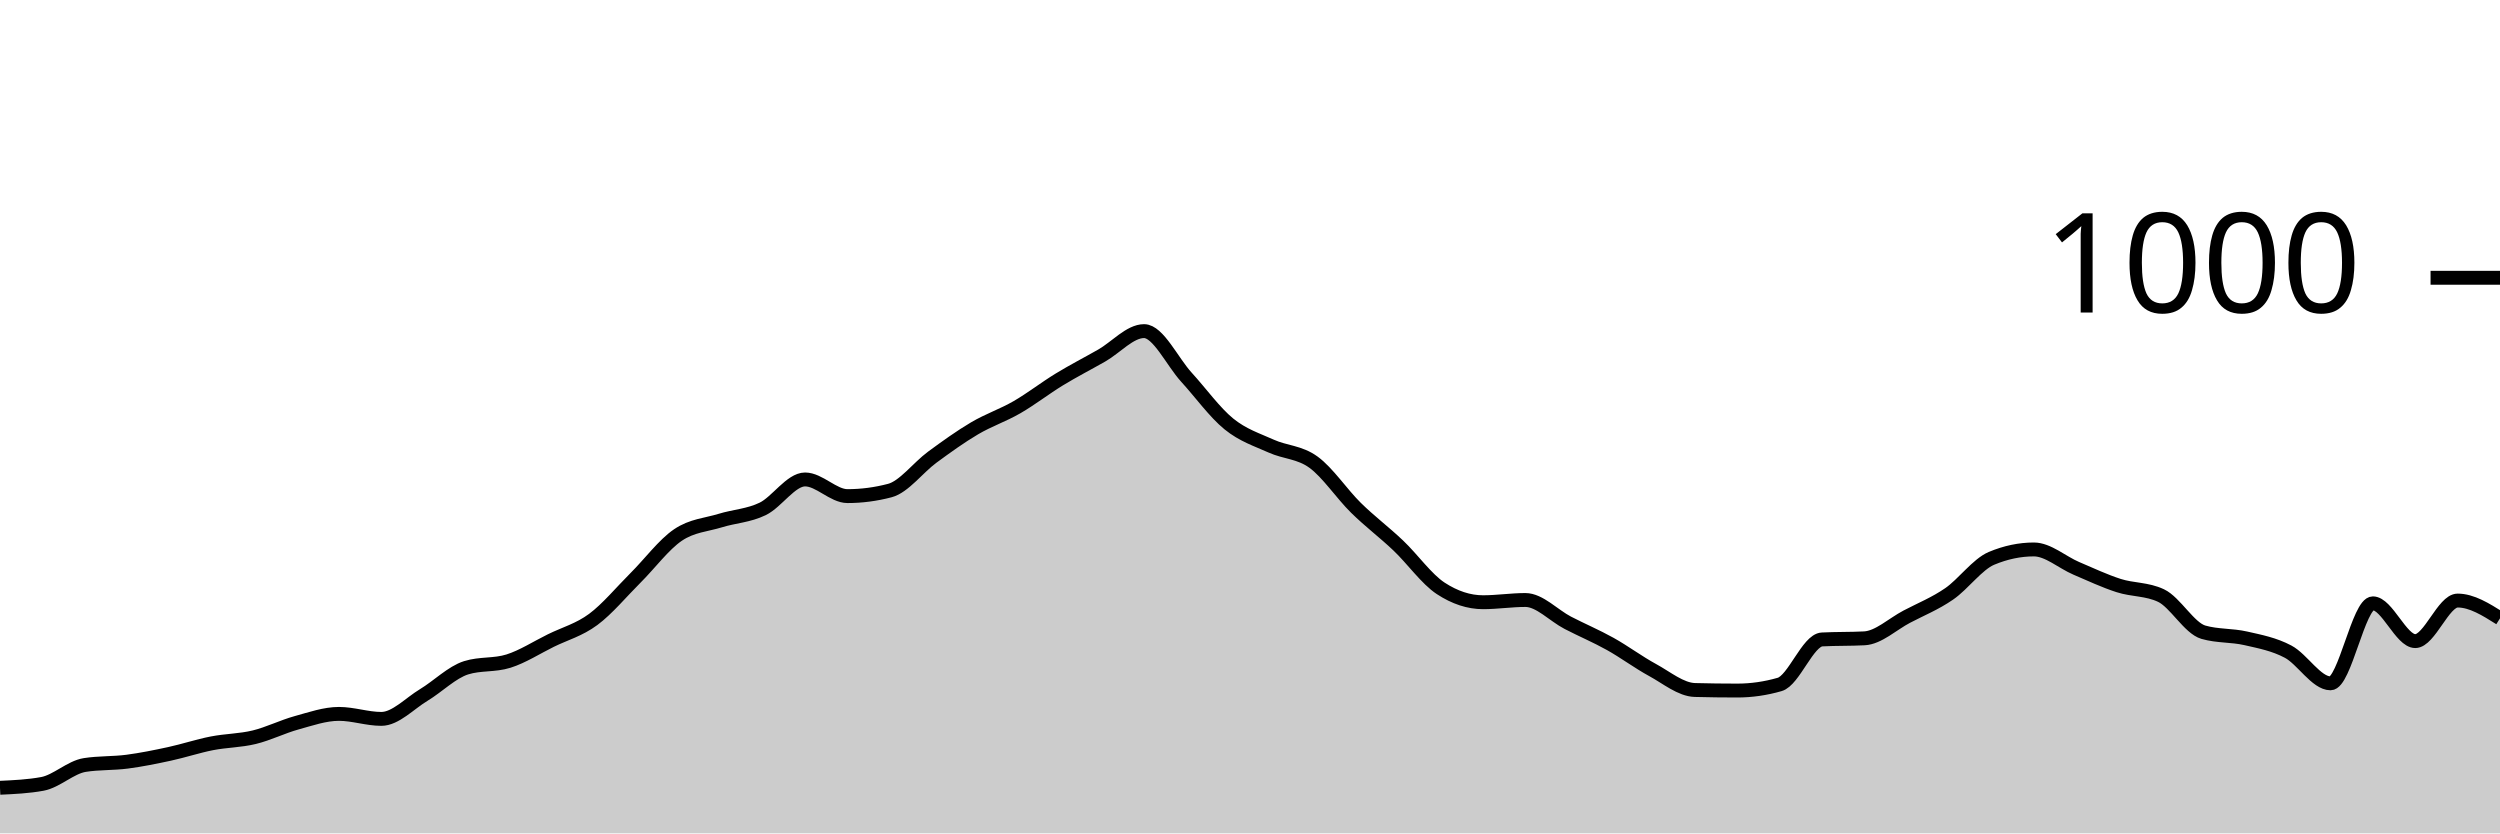
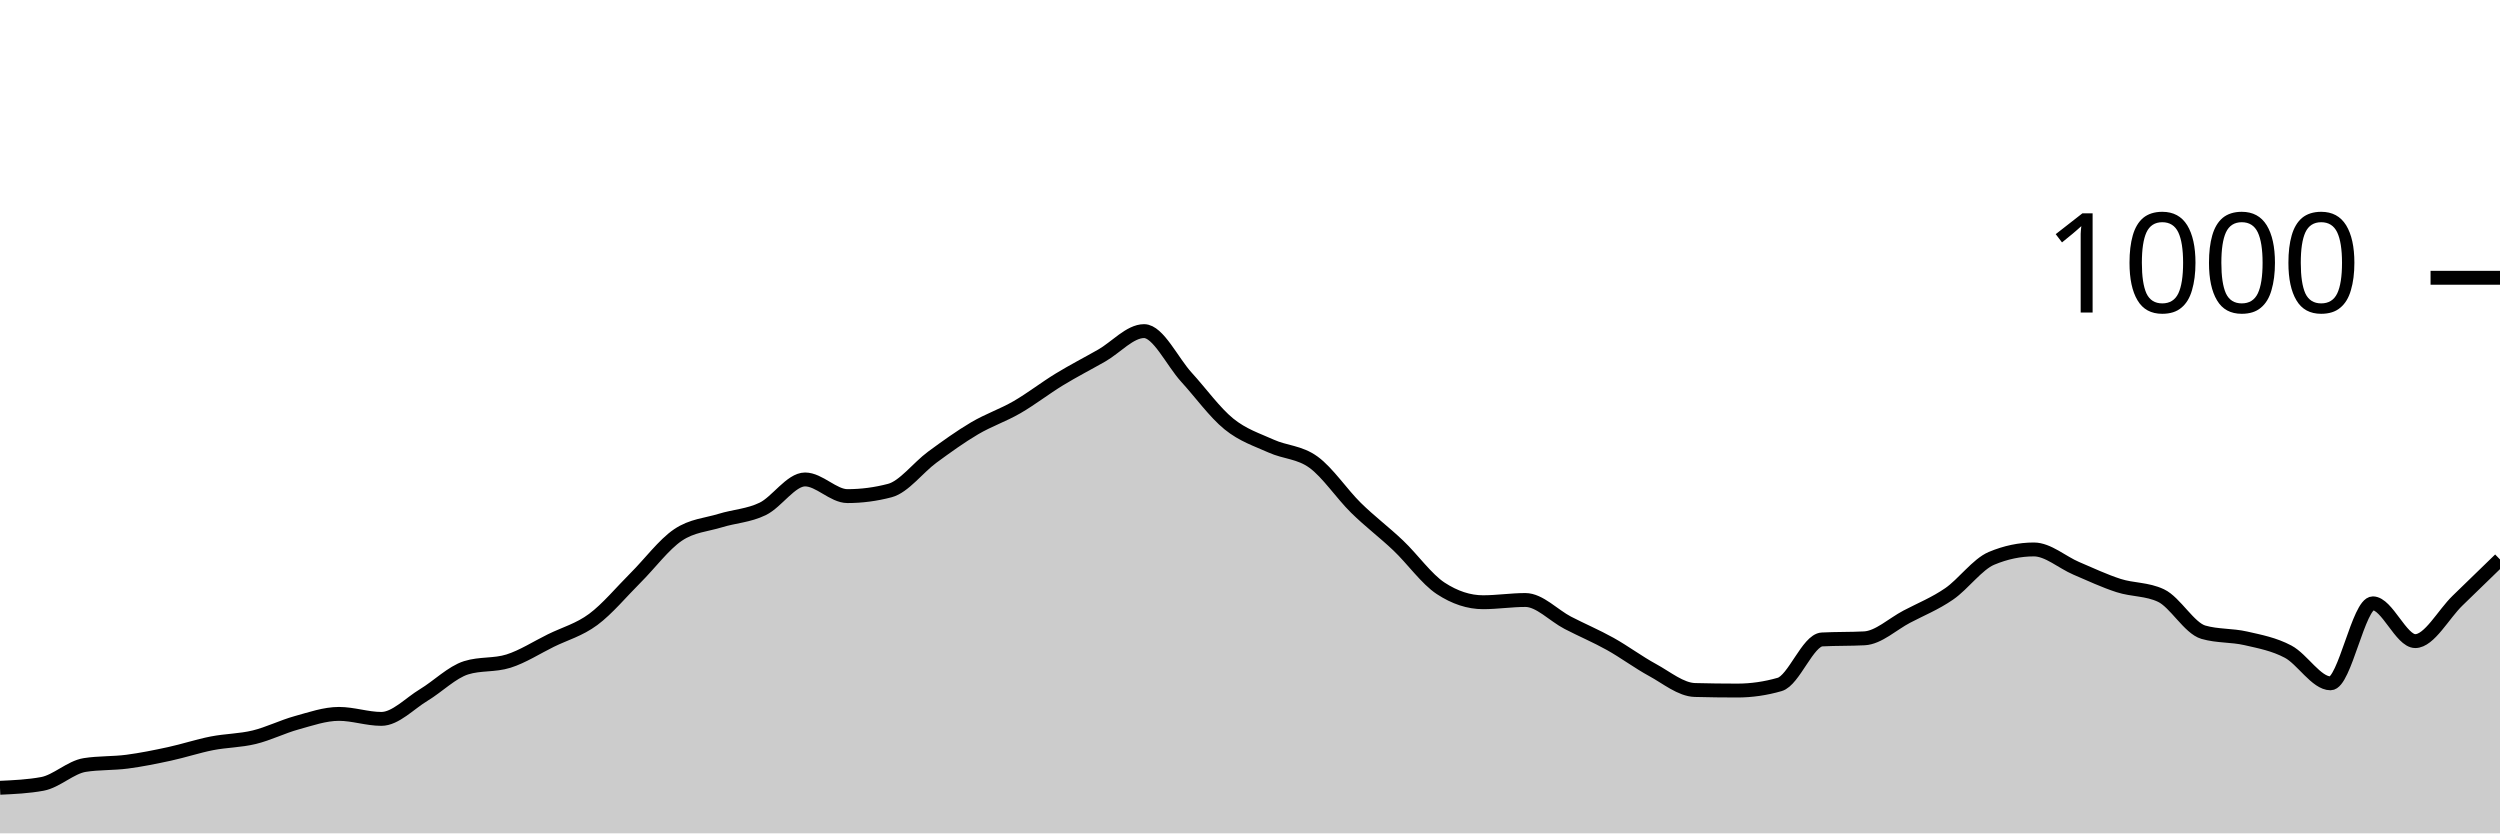
<svg xmlns="http://www.w3.org/2000/svg" viewBox="0 0 180 60">
  <g transform="translate(0,20)">
-     <path class="area" fill="rgba(0, 0, 0, 0.2)" d="M0,36.72C1.017,36.673,2.034,36.627,3.051,36.44C4.068,36.253,5.085,35.24,6.102,35.08C7.119,34.92,8.136,34.973,9.153,34.84C10.169,34.707,11.186,34.5,12.203,34.28C13.22,34.06,14.237,33.72,15.254,33.52C16.271,33.32,17.288,33.327,18.305,33.08C19.322,32.833,20.339,32.32,21.356,32.04C22.373,31.76,23.39,31.4,24.407,31.4C25.424,31.4,26.441,31.76,27.458,31.76C28.475,31.76,29.492,30.653,30.508,30.04C31.525,29.427,32.542,28.4,33.559,28.08C34.576,27.76,35.593,27.92,36.61,27.6C37.627,27.28,38.644,26.62,39.661,26.12C40.678,25.62,41.695,25.353,42.712,24.6C43.729,23.847,44.746,22.613,45.763,21.6C46.78,20.587,47.797,19.207,48.814,18.52C49.831,17.833,50.847,17.793,51.864,17.48C52.881,17.167,53.898,17.133,54.915,16.64C55.932,16.147,56.949,14.52,57.966,14.52C58.983,14.52,60,15.72,61.017,15.72C62.034,15.72,63.051,15.587,64.068,15.32C65.085,15.053,66.102,13.667,67.119,12.92C68.136,12.173,69.153,11.44,70.169,10.84C71.186,10.24,72.203,9.907,73.22,9.32C74.237,8.733,75.254,7.94,76.271,7.32C77.288,6.7,78.305,6.18,79.322,5.6C80.339,5.02,81.356,3.84,82.373,3.84C83.39,3.84,84.407,6.047,85.424,7.16C86.441,8.273,87.458,9.693,88.475,10.52C89.492,11.347,90.508,11.66,91.525,12.12C92.542,12.58,93.559,12.54,94.576,13.28C95.593,14.02,96.61,15.56,97.627,16.56C98.644,17.56,99.661,18.313,100.678,19.28C101.695,20.247,102.712,21.693,103.729,22.36C104.746,23.027,105.763,23.36,106.78,23.36C107.797,23.36,108.814,23.2,109.831,23.2C110.847,23.2,111.864,24.313,112.881,24.84C113.898,25.367,114.915,25.793,115.932,26.36C116.949,26.927,117.966,27.687,118.983,28.24C120,28.793,121.017,29.653,122.034,29.68C123.051,29.707,124.068,29.72,125.085,29.72C126.102,29.72,127.119,29.573,128.136,29.28C129.153,28.987,130.169,26.093,131.186,26.04C132.203,25.987,133.22,26.013,134.237,25.96C135.254,25.907,136.271,24.933,137.288,24.4C138.305,23.867,139.322,23.46,140.339,22.76C141.356,22.06,142.373,20.627,143.39,20.2C144.407,19.773,145.424,19.56,146.441,19.56C147.458,19.56,148.475,20.487,149.492,20.92C150.508,21.353,151.525,21.833,152.542,22.16C153.559,22.487,154.576,22.4,155.593,22.88C156.61,23.36,157.627,25.227,158.644,25.52C159.661,25.813,160.678,25.727,161.695,25.96C162.712,26.193,163.729,26.38,164.746,26.92C165.763,27.46,166.78,29.2,167.797,29.2C168.814,29.2,169.831,23.44,170.847,23.44C171.864,23.44,172.881,26.16,173.898,26.16C174.915,26.16,175.932,23.24,176.949,23.24C177.966,23.24,178.983,23.88,180,24.52L180,40C178.983,40,177.966,40,176.949,40C175.932,40,174.915,40,173.898,40C172.881,40,171.864,40,170.847,40C169.831,40,168.814,40,167.797,40C166.78,40,165.763,40,164.746,40C163.729,40,162.712,40,161.695,40C160.678,40,159.661,40,158.644,40C157.627,40,156.61,40,155.593,40C154.576,40,153.559,40,152.542,40C151.525,40,150.508,40,149.492,40C148.475,40,147.458,40,146.441,40C145.424,40,144.407,40,143.39,40C142.373,40,141.356,40,140.339,40C139.322,40,138.305,40,137.288,40C136.271,40,135.254,40,134.237,40C133.22,40,132.203,40,131.186,40C130.169,40,129.153,40,128.136,40C127.119,40,126.102,40,125.085,40C124.068,40,123.051,40,122.034,40C121.017,40,120,40,118.983,40C117.966,40,116.949,40,115.932,40C114.915,40,113.898,40,112.881,40C111.864,40,110.847,40,109.831,40C108.814,40,107.797,40,106.78,40C105.763,40,104.746,40,103.729,40C102.712,40,101.695,40,100.678,40C99.661,40,98.644,40,97.627,40C96.61,40,95.593,40,94.576,40C93.559,40,92.542,40,91.525,40C90.508,40,89.492,40,88.475,40C87.458,40,86.441,40,85.424,40C84.407,40,83.39,40,82.373,40C81.356,40,80.339,40,79.322,40C78.305,40,77.288,40,76.271,40C75.254,40,74.237,40,73.22,40C72.203,40,71.186,40,70.169,40C69.153,40,68.136,40,67.119,40C66.102,40,65.085,40,64.068,40C63.051,40,62.034,40,61.017,40C60,40,58.983,40,57.966,40C56.949,40,55.932,40,54.915,40C53.898,40,52.881,40,51.864,40C50.847,40,49.831,40,48.814,40C47.797,40,46.78,40,45.763,40C44.746,40,43.729,40,42.712,40C41.695,40,40.678,40,39.661,40C38.644,40,37.627,40,36.61,40C35.593,40,34.576,40,33.559,40C32.542,40,31.525,40,30.508,40C29.492,40,28.475,40,27.458,40C26.441,40,25.424,40,24.407,40C23.39,40,22.373,40,21.356,40C20.339,40,19.322,40,18.305,40C17.288,40,16.271,40,15.254,40C14.237,40,13.22,40,12.203,40C11.186,40,10.169,40,9.153,40C8.136,40,7.119,40,6.102,40C5.085,40,4.068,40,3.051,40C2.034,40,1.017,40,0,40Z" />
-     <path class="line" stroke="black" fill="none" d="M0,36.72C1.017,36.673,2.034,36.627,3.051,36.44C4.068,36.253,5.085,35.24,6.102,35.08C7.119,34.92,8.136,34.973,9.153,34.84C10.169,34.707,11.186,34.5,12.203,34.28C13.22,34.06,14.237,33.72,15.254,33.52C16.271,33.32,17.288,33.327,18.305,33.08C19.322,32.833,20.339,32.32,21.356,32.04C22.373,31.76,23.39,31.4,24.407,31.4C25.424,31.4,26.441,31.76,27.458,31.76C28.475,31.76,29.492,30.653,30.508,30.04C31.525,29.427,32.542,28.4,33.559,28.08C34.576,27.76,35.593,27.92,36.61,27.6C37.627,27.28,38.644,26.62,39.661,26.12C40.678,25.62,41.695,25.353,42.712,24.6C43.729,23.847,44.746,22.613,45.763,21.6C46.78,20.587,47.797,19.207,48.814,18.52C49.831,17.833,50.847,17.793,51.864,17.48C52.881,17.167,53.898,17.133,54.915,16.64C55.932,16.147,56.949,14.52,57.966,14.52C58.983,14.52,60,15.72,61.017,15.72C62.034,15.72,63.051,15.587,64.068,15.32C65.085,15.053,66.102,13.667,67.119,12.92C68.136,12.173,69.153,11.44,70.169,10.84C71.186,10.24,72.203,9.907,73.22,9.32C74.237,8.733,75.254,7.94,76.271,7.32C77.288,6.7,78.305,6.18,79.322,5.6C80.339,5.02,81.356,3.84,82.373,3.84C83.39,3.84,84.407,6.047,85.424,7.16C86.441,8.273,87.458,9.693,88.475,10.52C89.492,11.347,90.508,11.66,91.525,12.12C92.542,12.58,93.559,12.54,94.576,13.28C95.593,14.02,96.61,15.56,97.627,16.56C98.644,17.56,99.661,18.313,100.678,19.28C101.695,20.247,102.712,21.693,103.729,22.36C104.746,23.027,105.763,23.36,106.78,23.36C107.797,23.36,108.814,23.2,109.831,23.2C110.847,23.2,111.864,24.313,112.881,24.84C113.898,25.367,114.915,25.793,115.932,26.36C116.949,26.927,117.966,27.687,118.983,28.24C120,28.793,121.017,29.653,122.034,29.68C123.051,29.707,124.068,29.72,125.085,29.72C126.102,29.72,127.119,29.573,128.136,29.28C129.153,28.987,130.169,26.093,131.186,26.04C132.203,25.987,133.22,26.013,134.237,25.96C135.254,25.907,136.271,24.933,137.288,24.4C138.305,23.867,139.322,23.46,140.339,22.76C141.356,22.06,142.373,20.627,143.39,20.2C144.407,19.773,145.424,19.56,146.441,19.56C147.458,19.56,148.475,20.487,149.492,20.92C150.508,21.353,151.525,21.833,152.542,22.16C153.559,22.487,154.576,22.4,155.593,22.88C156.61,23.36,157.627,25.227,158.644,25.52C159.661,25.813,160.678,25.727,161.695,25.96C162.712,26.193,163.729,26.38,164.746,26.92C165.763,27.46,166.78,29.2,167.797,29.2C168.814,29.2,169.831,23.44,170.847,23.44C171.864,23.44,172.881,26.16,173.898,26.16C174.915,26.16,175.932,23.24,176.949,23.24C177.966,23.24,178.983,23.88,180,24.52" />
+     <path class="area" fill="rgba(0, 0, 0, 0.2)" d="M0,36.72C1.017,36.673,2.034,36.627,3.051,36.44C4.068,36.253,5.085,35.24,6.102,35.08C7.119,34.92,8.136,34.973,9.153,34.84C10.169,34.707,11.186,34.5,12.203,34.28C13.22,34.06,14.237,33.72,15.254,33.52C16.271,33.32,17.288,33.327,18.305,33.08C19.322,32.833,20.339,32.32,21.356,32.04C22.373,31.76,23.39,31.4,24.407,31.4C25.424,31.4,26.441,31.76,27.458,31.76C28.475,31.76,29.492,30.653,30.508,30.04C31.525,29.427,32.542,28.4,33.559,28.08C34.576,27.76,35.593,27.92,36.61,27.6C37.627,27.28,38.644,26.62,39.661,26.12C40.678,25.62,41.695,25.353,42.712,24.6C43.729,23.847,44.746,22.613,45.763,21.6C46.78,20.587,47.797,19.207,48.814,18.52C49.831,17.833,50.847,17.793,51.864,17.48C52.881,17.167,53.898,17.133,54.915,16.64C55.932,16.147,56.949,14.52,57.966,14.52C58.983,14.52,60,15.72,61.017,15.72C62.034,15.72,63.051,15.587,64.068,15.32C65.085,15.053,66.102,13.667,67.119,12.92C68.136,12.173,69.153,11.44,70.169,10.84C71.186,10.24,72.203,9.907,73.22,9.32C74.237,8.733,75.254,7.94,76.271,7.32C77.288,6.7,78.305,6.18,79.322,5.6C80.339,5.02,81.356,3.84,82.373,3.84C83.39,3.84,84.407,6.047,85.424,7.16C86.441,8.273,87.458,9.693,88.475,10.52C89.492,11.347,90.508,11.66,91.525,12.12C92.542,12.58,93.559,12.54,94.576,13.28C95.593,14.02,96.61,15.56,97.627,16.56C98.644,17.56,99.661,18.313,100.678,19.28C101.695,20.247,102.712,21.693,103.729,22.36C104.746,23.027,105.763,23.36,106.78,23.36C107.797,23.36,108.814,23.2,109.831,23.2C110.847,23.2,111.864,24.313,112.881,24.84C113.898,25.367,114.915,25.793,115.932,26.36C116.949,26.927,117.966,27.687,118.983,28.24C120,28.793,121.017,29.653,122.034,29.68C123.051,29.707,124.068,29.72,125.085,29.72C126.102,29.72,127.119,29.573,128.136,29.28C129.153,28.987,130.169,26.093,131.186,26.04C132.203,25.987,133.22,26.013,134.237,25.96C135.254,25.907,136.271,24.933,137.288,24.4C138.305,23.867,139.322,23.46,140.339,22.76C141.356,22.06,142.373,20.627,143.39,20.2C144.407,19.773,145.424,19.56,146.441,19.56C147.458,19.56,148.475,20.487,149.492,20.92C150.508,21.353,151.525,21.833,152.542,22.16C153.559,22.487,154.576,22.4,155.593,22.88C156.61,23.36,157.627,25.227,158.644,25.52C159.661,25.813,160.678,25.727,161.695,25.96C162.712,26.193,163.729,26.38,164.746,26.92C165.763,27.46,166.78,29.2,167.797,29.2C168.814,29.2,169.831,23.44,170.847,23.44C171.864,23.44,172.881,26.16,173.898,26.16C174.915,26.16,175.932,24.22,176.949,23.24C177.966,22.26,178.983,21.27,180,20.28L180,40C178.983,40,177.966,40,176.949,40C175.932,40,174.915,40,173.898,40C172.881,40,171.864,40,170.847,40C169.831,40,168.814,40,167.797,40C166.78,40,165.763,40,164.746,40C163.729,40,162.712,40,161.695,40C160.678,40,159.661,40,158.644,40C157.627,40,156.61,40,155.593,40C154.576,40,153.559,40,152.542,40C151.525,40,150.508,40,149.492,40C148.475,40,147.458,40,146.441,40C145.424,40,144.407,40,143.39,40C142.373,40,141.356,40,140.339,40C139.322,40,138.305,40,137.288,40C136.271,40,135.254,40,134.237,40C133.22,40,132.203,40,131.186,40C130.169,40,129.153,40,128.136,40C127.119,40,126.102,40,125.085,40C124.068,40,123.051,40,122.034,40C121.017,40,120,40,118.983,40C117.966,40,116.949,40,115.932,40C114.915,40,113.898,40,112.881,40C111.864,40,110.847,40,109.831,40C108.814,40,107.797,40,106.78,40C105.763,40,104.746,40,103.729,40C102.712,40,101.695,40,100.678,40C99.661,40,98.644,40,97.627,40C96.61,40,95.593,40,94.576,40C93.559,40,92.542,40,91.525,40C90.508,40,89.492,40,88.475,40C87.458,40,86.441,40,85.424,40C84.407,40,83.39,40,82.373,40C81.356,40,80.339,40,79.322,40C78.305,40,77.288,40,76.271,40C75.254,40,74.237,40,73.22,40C72.203,40,71.186,40,70.169,40C69.153,40,68.136,40,67.119,40C66.102,40,65.085,40,64.068,40C63.051,40,62.034,40,61.017,40C60,40,58.983,40,57.966,40C56.949,40,55.932,40,54.915,40C53.898,40,52.881,40,51.864,40C50.847,40,49.831,40,48.814,40C47.797,40,46.78,40,45.763,40C44.746,40,43.729,40,42.712,40C41.695,40,40.678,40,39.661,40C38.644,40,37.627,40,36.61,40C35.593,40,34.576,40,33.559,40C32.542,40,31.525,40,30.508,40C29.492,40,28.475,40,27.458,40C26.441,40,25.424,40,24.407,40C23.39,40,22.373,40,21.356,40C20.339,40,19.322,40,18.305,40C17.288,40,16.271,40,15.254,40C14.237,40,13.22,40,12.203,40C11.186,40,10.169,40,9.153,40C8.136,40,7.119,40,6.102,40C5.085,40,4.068,40,3.051,40C2.034,40,1.017,40,0,40Z" />
+     <path class="line" stroke="black" fill="none" d="M0,36.72C1.017,36.673,2.034,36.627,3.051,36.44C4.068,36.253,5.085,35.24,6.102,35.08C7.119,34.92,8.136,34.973,9.153,34.84C10.169,34.707,11.186,34.5,12.203,34.28C13.22,34.06,14.237,33.72,15.254,33.52C16.271,33.32,17.288,33.327,18.305,33.08C19.322,32.833,20.339,32.32,21.356,32.04C22.373,31.76,23.39,31.4,24.407,31.4C25.424,31.4,26.441,31.76,27.458,31.76C28.475,31.76,29.492,30.653,30.508,30.04C31.525,29.427,32.542,28.4,33.559,28.08C34.576,27.76,35.593,27.92,36.61,27.6C37.627,27.28,38.644,26.62,39.661,26.12C40.678,25.62,41.695,25.353,42.712,24.6C43.729,23.847,44.746,22.613,45.763,21.6C46.78,20.587,47.797,19.207,48.814,18.52C49.831,17.833,50.847,17.793,51.864,17.48C52.881,17.167,53.898,17.133,54.915,16.64C55.932,16.147,56.949,14.52,57.966,14.52C58.983,14.52,60,15.72,61.017,15.72C62.034,15.72,63.051,15.587,64.068,15.32C65.085,15.053,66.102,13.667,67.119,12.92C68.136,12.173,69.153,11.44,70.169,10.84C71.186,10.24,72.203,9.907,73.22,9.32C74.237,8.733,75.254,7.94,76.271,7.32C77.288,6.7,78.305,6.18,79.322,5.6C80.339,5.02,81.356,3.84,82.373,3.84C83.39,3.84,84.407,6.047,85.424,7.16C86.441,8.273,87.458,9.693,88.475,10.52C89.492,11.347,90.508,11.66,91.525,12.12C92.542,12.58,93.559,12.54,94.576,13.28C95.593,14.02,96.61,15.56,97.627,16.56C98.644,17.56,99.661,18.313,100.678,19.28C101.695,20.247,102.712,21.693,103.729,22.36C104.746,23.027,105.763,23.36,106.78,23.36C107.797,23.36,108.814,23.2,109.831,23.2C110.847,23.2,111.864,24.313,112.881,24.84C113.898,25.367,114.915,25.793,115.932,26.36C116.949,26.927,117.966,27.687,118.983,28.24C120,28.793,121.017,29.653,122.034,29.68C123.051,29.707,124.068,29.72,125.085,29.72C126.102,29.72,127.119,29.573,128.136,29.28C129.153,28.987,130.169,26.093,131.186,26.04C132.203,25.987,133.22,26.013,134.237,25.96C135.254,25.907,136.271,24.933,137.288,24.4C138.305,23.867,139.322,23.46,140.339,22.76C141.356,22.06,142.373,20.627,143.39,20.2C144.407,19.773,145.424,19.56,146.441,19.56C147.458,19.56,148.475,20.487,149.492,20.92C150.508,21.353,151.525,21.833,152.542,22.16C153.559,22.487,154.576,22.4,155.593,22.88C156.61,23.36,157.627,25.227,158.644,25.52C159.661,25.813,160.678,25.727,161.695,25.96C162.712,26.193,163.729,26.38,164.746,26.92C165.763,27.46,166.78,29.2,167.797,29.2C168.814,29.2,169.831,23.44,170.847,23.44C171.864,23.44,172.881,26.16,173.898,26.16C174.915,26.16,175.932,24.22,176.949,23.24C177.966,22.26,178.983,21.27,180,20.28" />
    <path class="axis-ceiling" stroke-width="1" stroke="black" fill="none" d="M175,0L180,0" />
    <text class="axis-ceiling-label" font-family="sans-serif" text-anchor="end" font-size="10px" x="170" y="2.5">1000</text>
  </g>
</svg>
